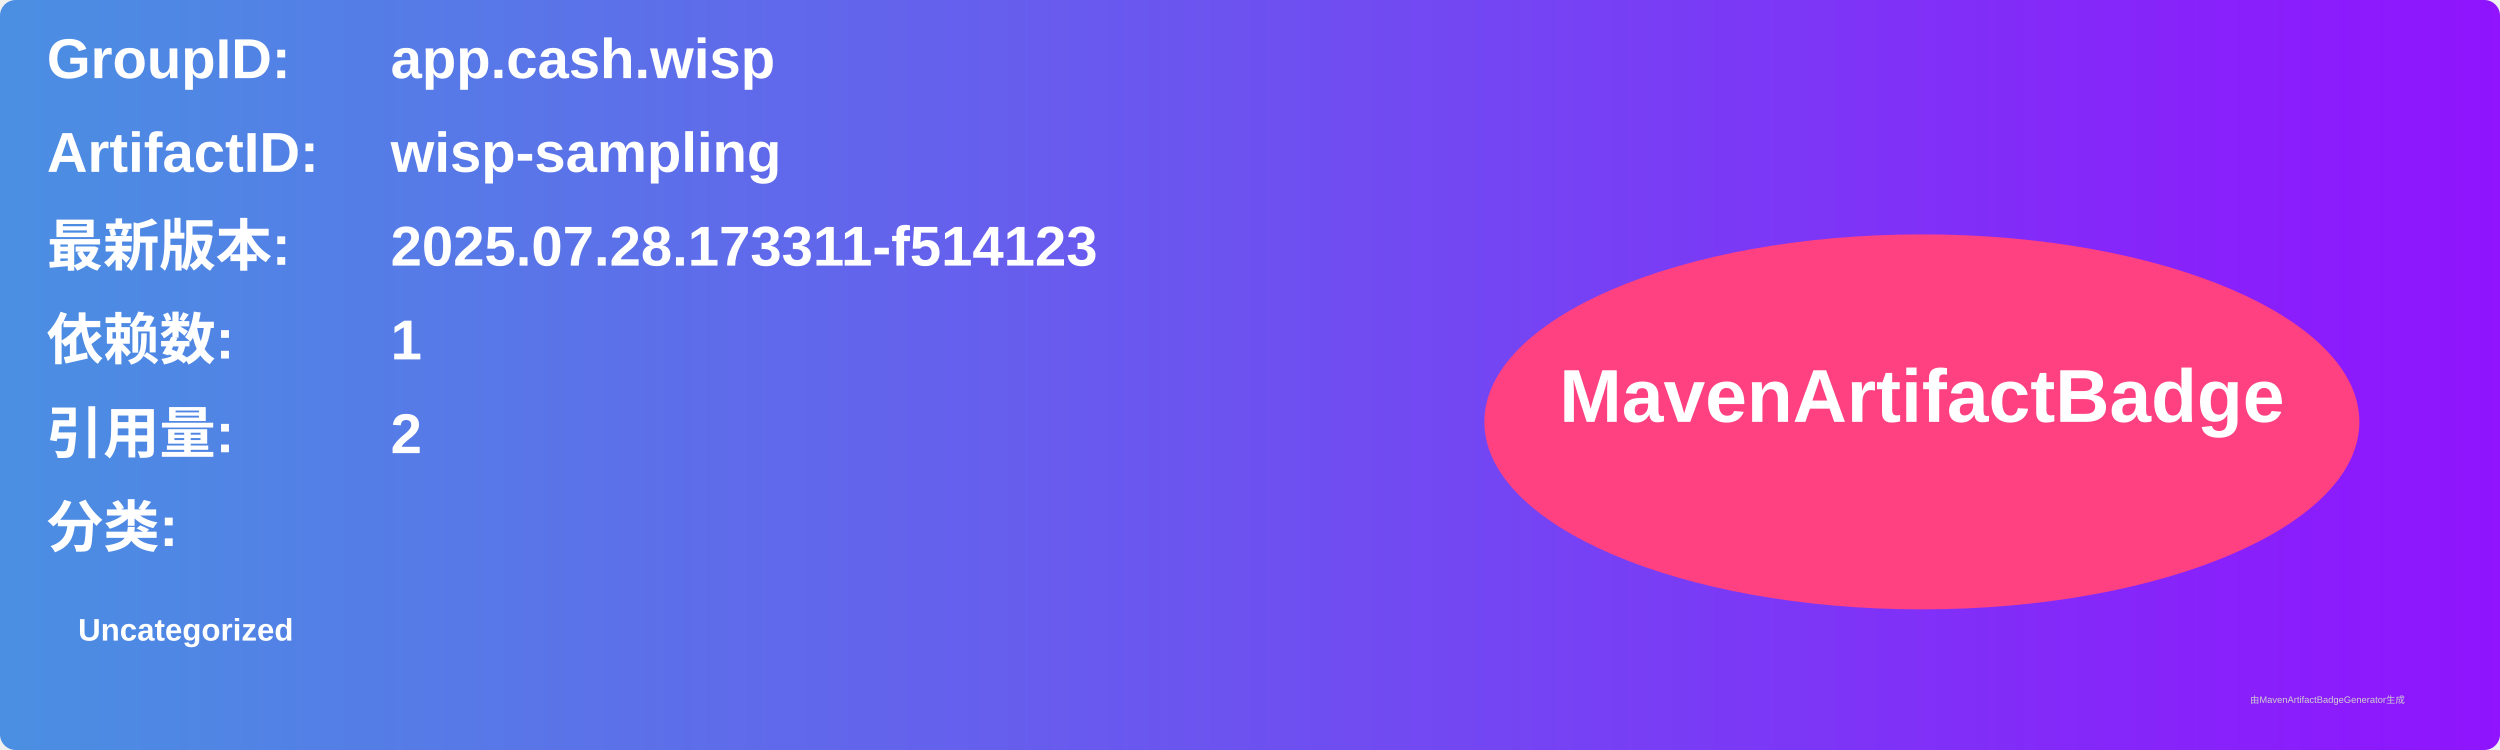
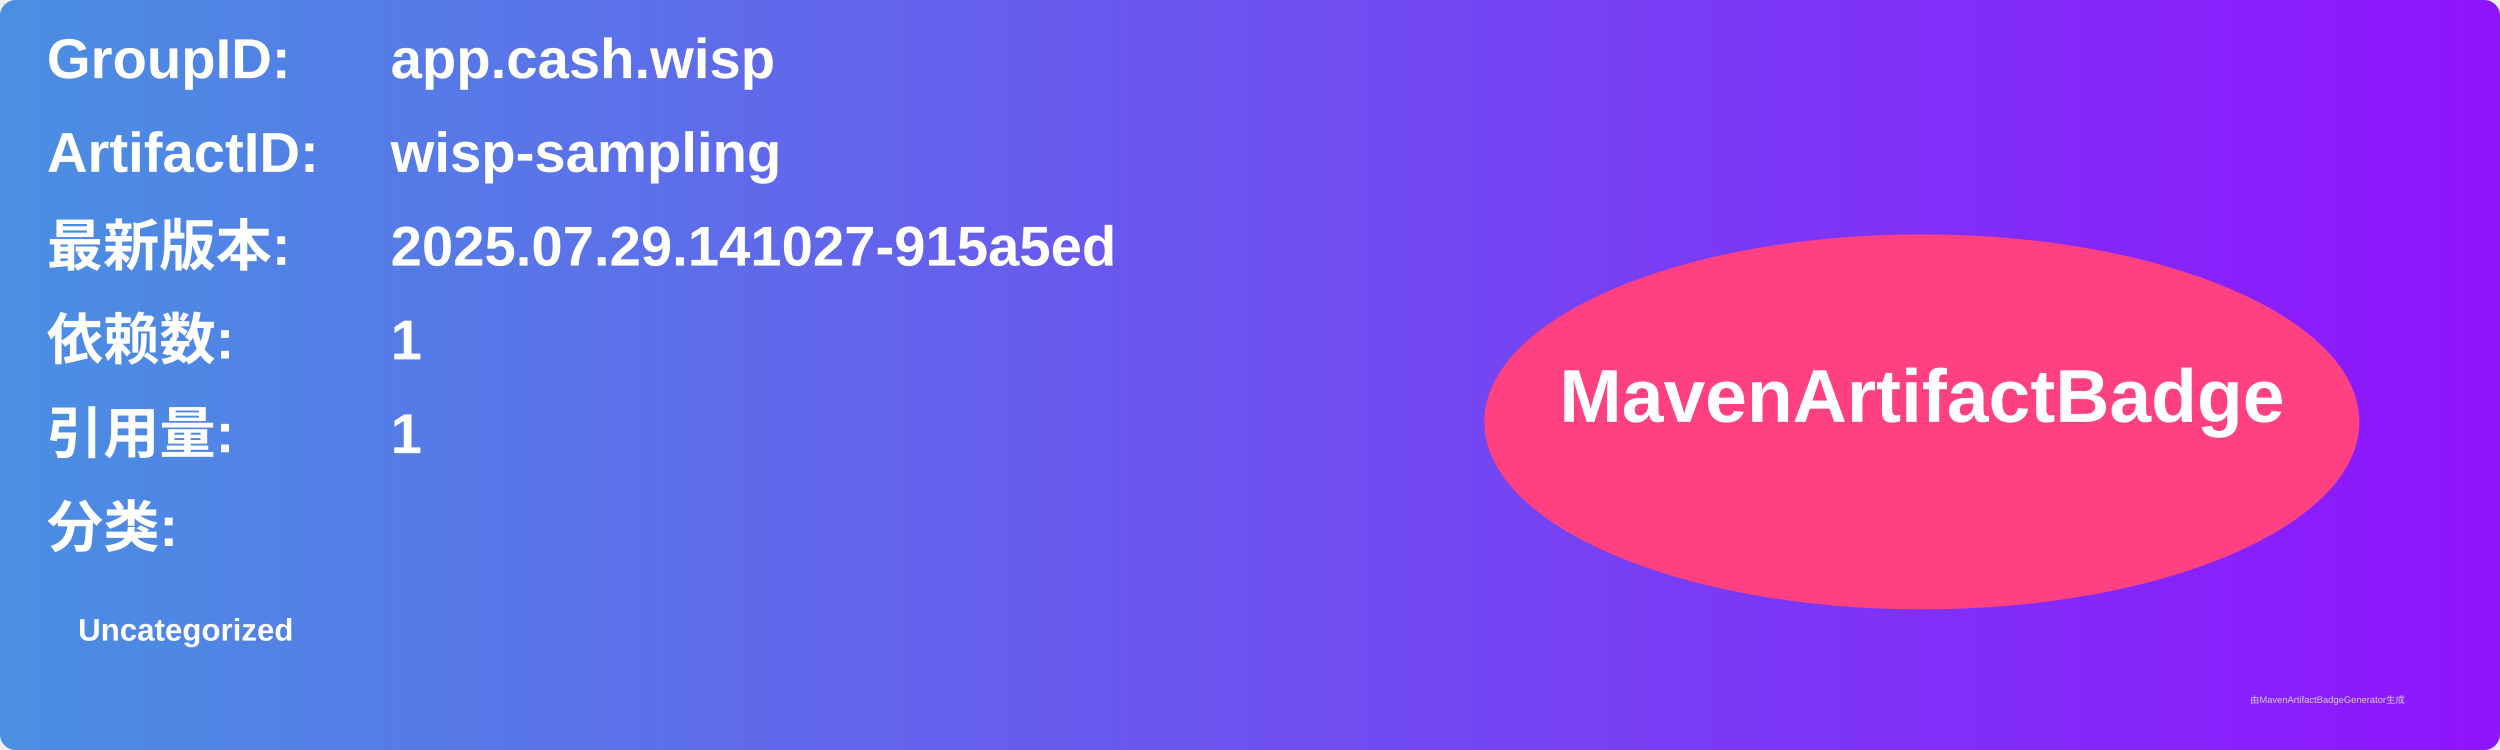
<svg xmlns="http://www.w3.org/2000/svg" width="800" height="240" viewBox="0 0 800 240">
  <linearGradient id="grad" x1="0%" y1="0%" x2="100%" y2="0%">
    <stop offset="0%" stop-color="#4a90e2" />
    <stop offset="100%" stop-color="#9013fe" />
  </linearGradient>
  <rect width="100%" height="100%" rx="5" ry="5" fill="url(#grad)" />
  <g transform="translate(15, 15)">
    <text x="0" y="10" font-family="Arial" font-size="18" fill="white" font-weight="bold" width="260">GroupID:</text>
    <text x="110" y="10" font-family="Arial" font-size="18" fill="white" font-weight="bold" width="460">app.cash.wisp</text>
    <text x="0" y="40" font-family="Arial" font-size="18" fill="white" font-weight="bold" width="260">ArtifactID:</text>
    <text x="110" y="40" font-family="Arial" font-size="18" fill="white" font-weight="bold" width="460">wisp-sampling</text>
    <text x="0" y="70" font-family="Arial" font-size="18" fill="white" font-weight="bold">最新版本:</text>
    <text x="110" y="70" font-family="Arial" font-size="18" fill="white" font-weight="bold">
-       <tspan font-weight="bold">2025.07.28.173311-f514123</tspan>
+       <tspan font-weight="bold">2025.07.29.141027-915a5ed</tspan>
    </text>
    <text x="0" y="100" font-family="Arial" font-size="18" fill="white" font-weight="bold">依赖数: </text>
    <text x="110" y="100" font-family="Arial" font-size="18" fill="white">
      <tspan font-weight="bold">1</tspan>
    </text>
    <text x="0" y="130" font-family="Arial" font-size="18" fill="white" font-weight="bold">引用量: </text>
    <text x="110" y="130" font-family="Arial" font-size="18" fill="white">
-       <tspan font-weight="bold">2</tspan>
+       <tspan font-weight="bold">1</tspan>
    </text>
    <text x="0" y="160" font-family="Arial" font-size="18" fill="white" font-weight="bold">分类:</text>
    <text x="10" y="190" font-family="Arial" font-size="10" fill="white">
      <tspan font-weight="bold">Uncategorized</tspan>
    </text>
    <ellipse cx="600" cy="120" rx="140" ry="60" fill="#ff4081" />
    <text x="600" y="120" text-anchor="middle" font-family="Arial" font-size="24" fill="white" font-weight="bold">MavenArtifactBadge</text>
  </g>
  <text x="720" y="225" font-family="Arial" font-size="3" fill="#d0d0d0">由MavenArtifactBadgeGenerator生成</text>
</svg>
